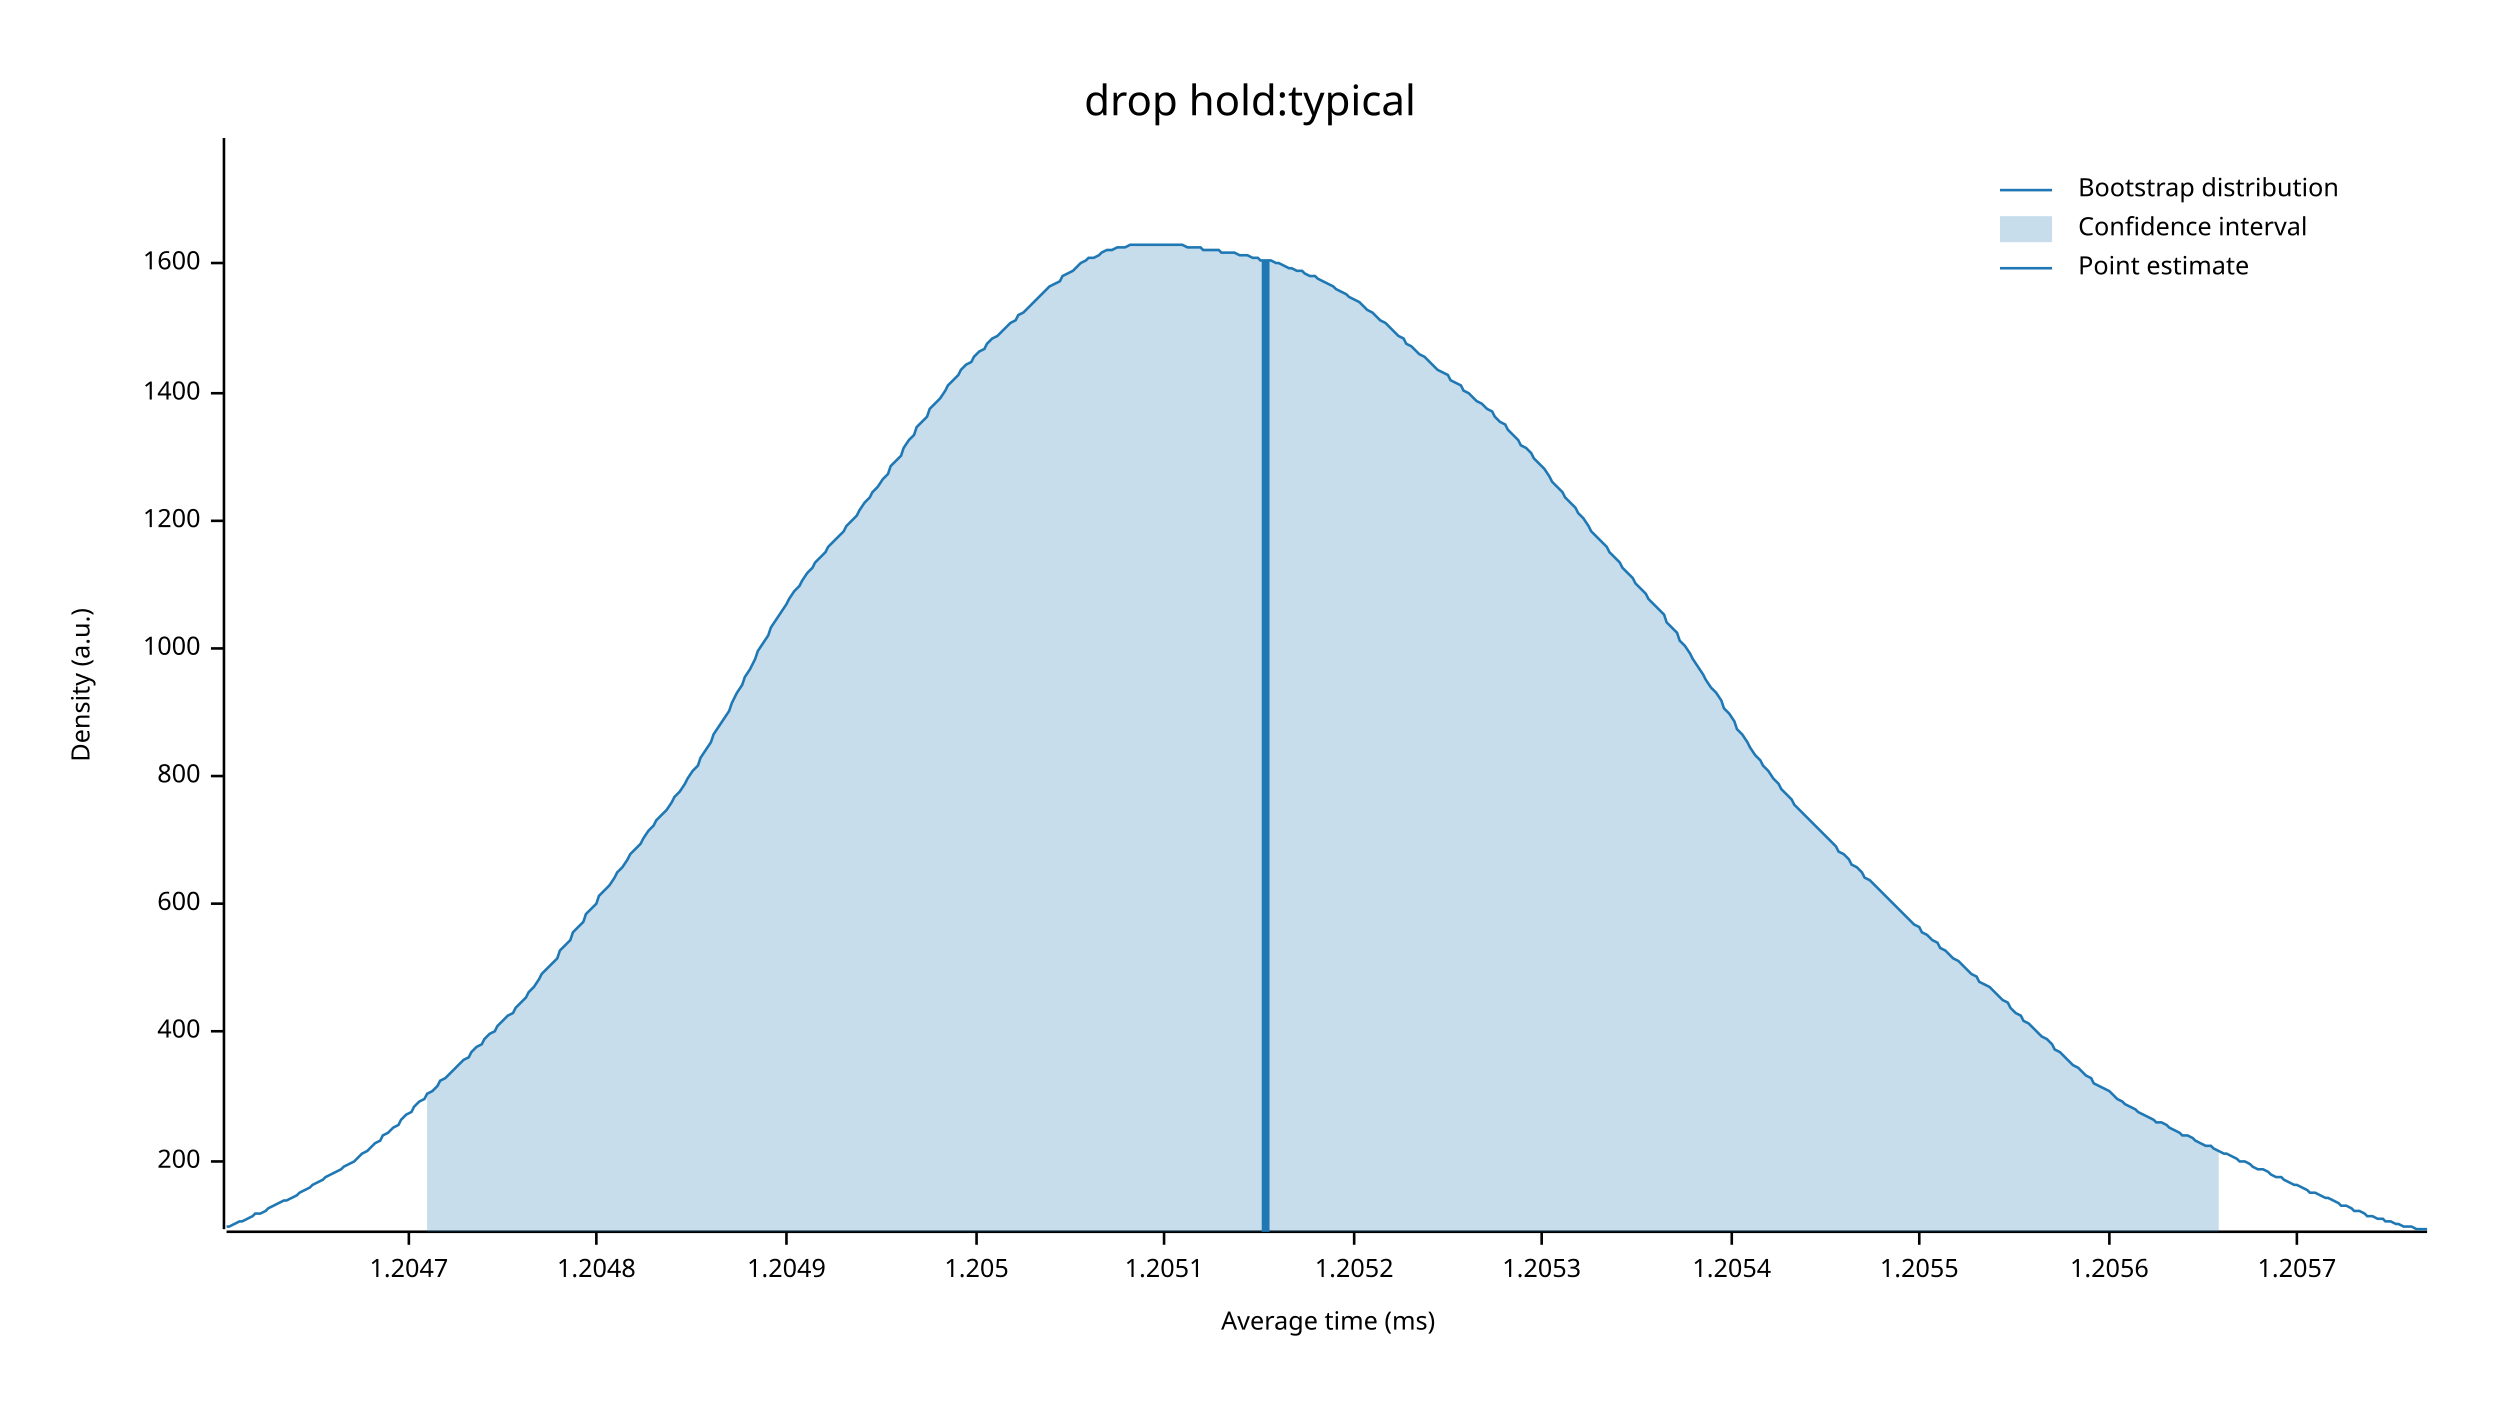
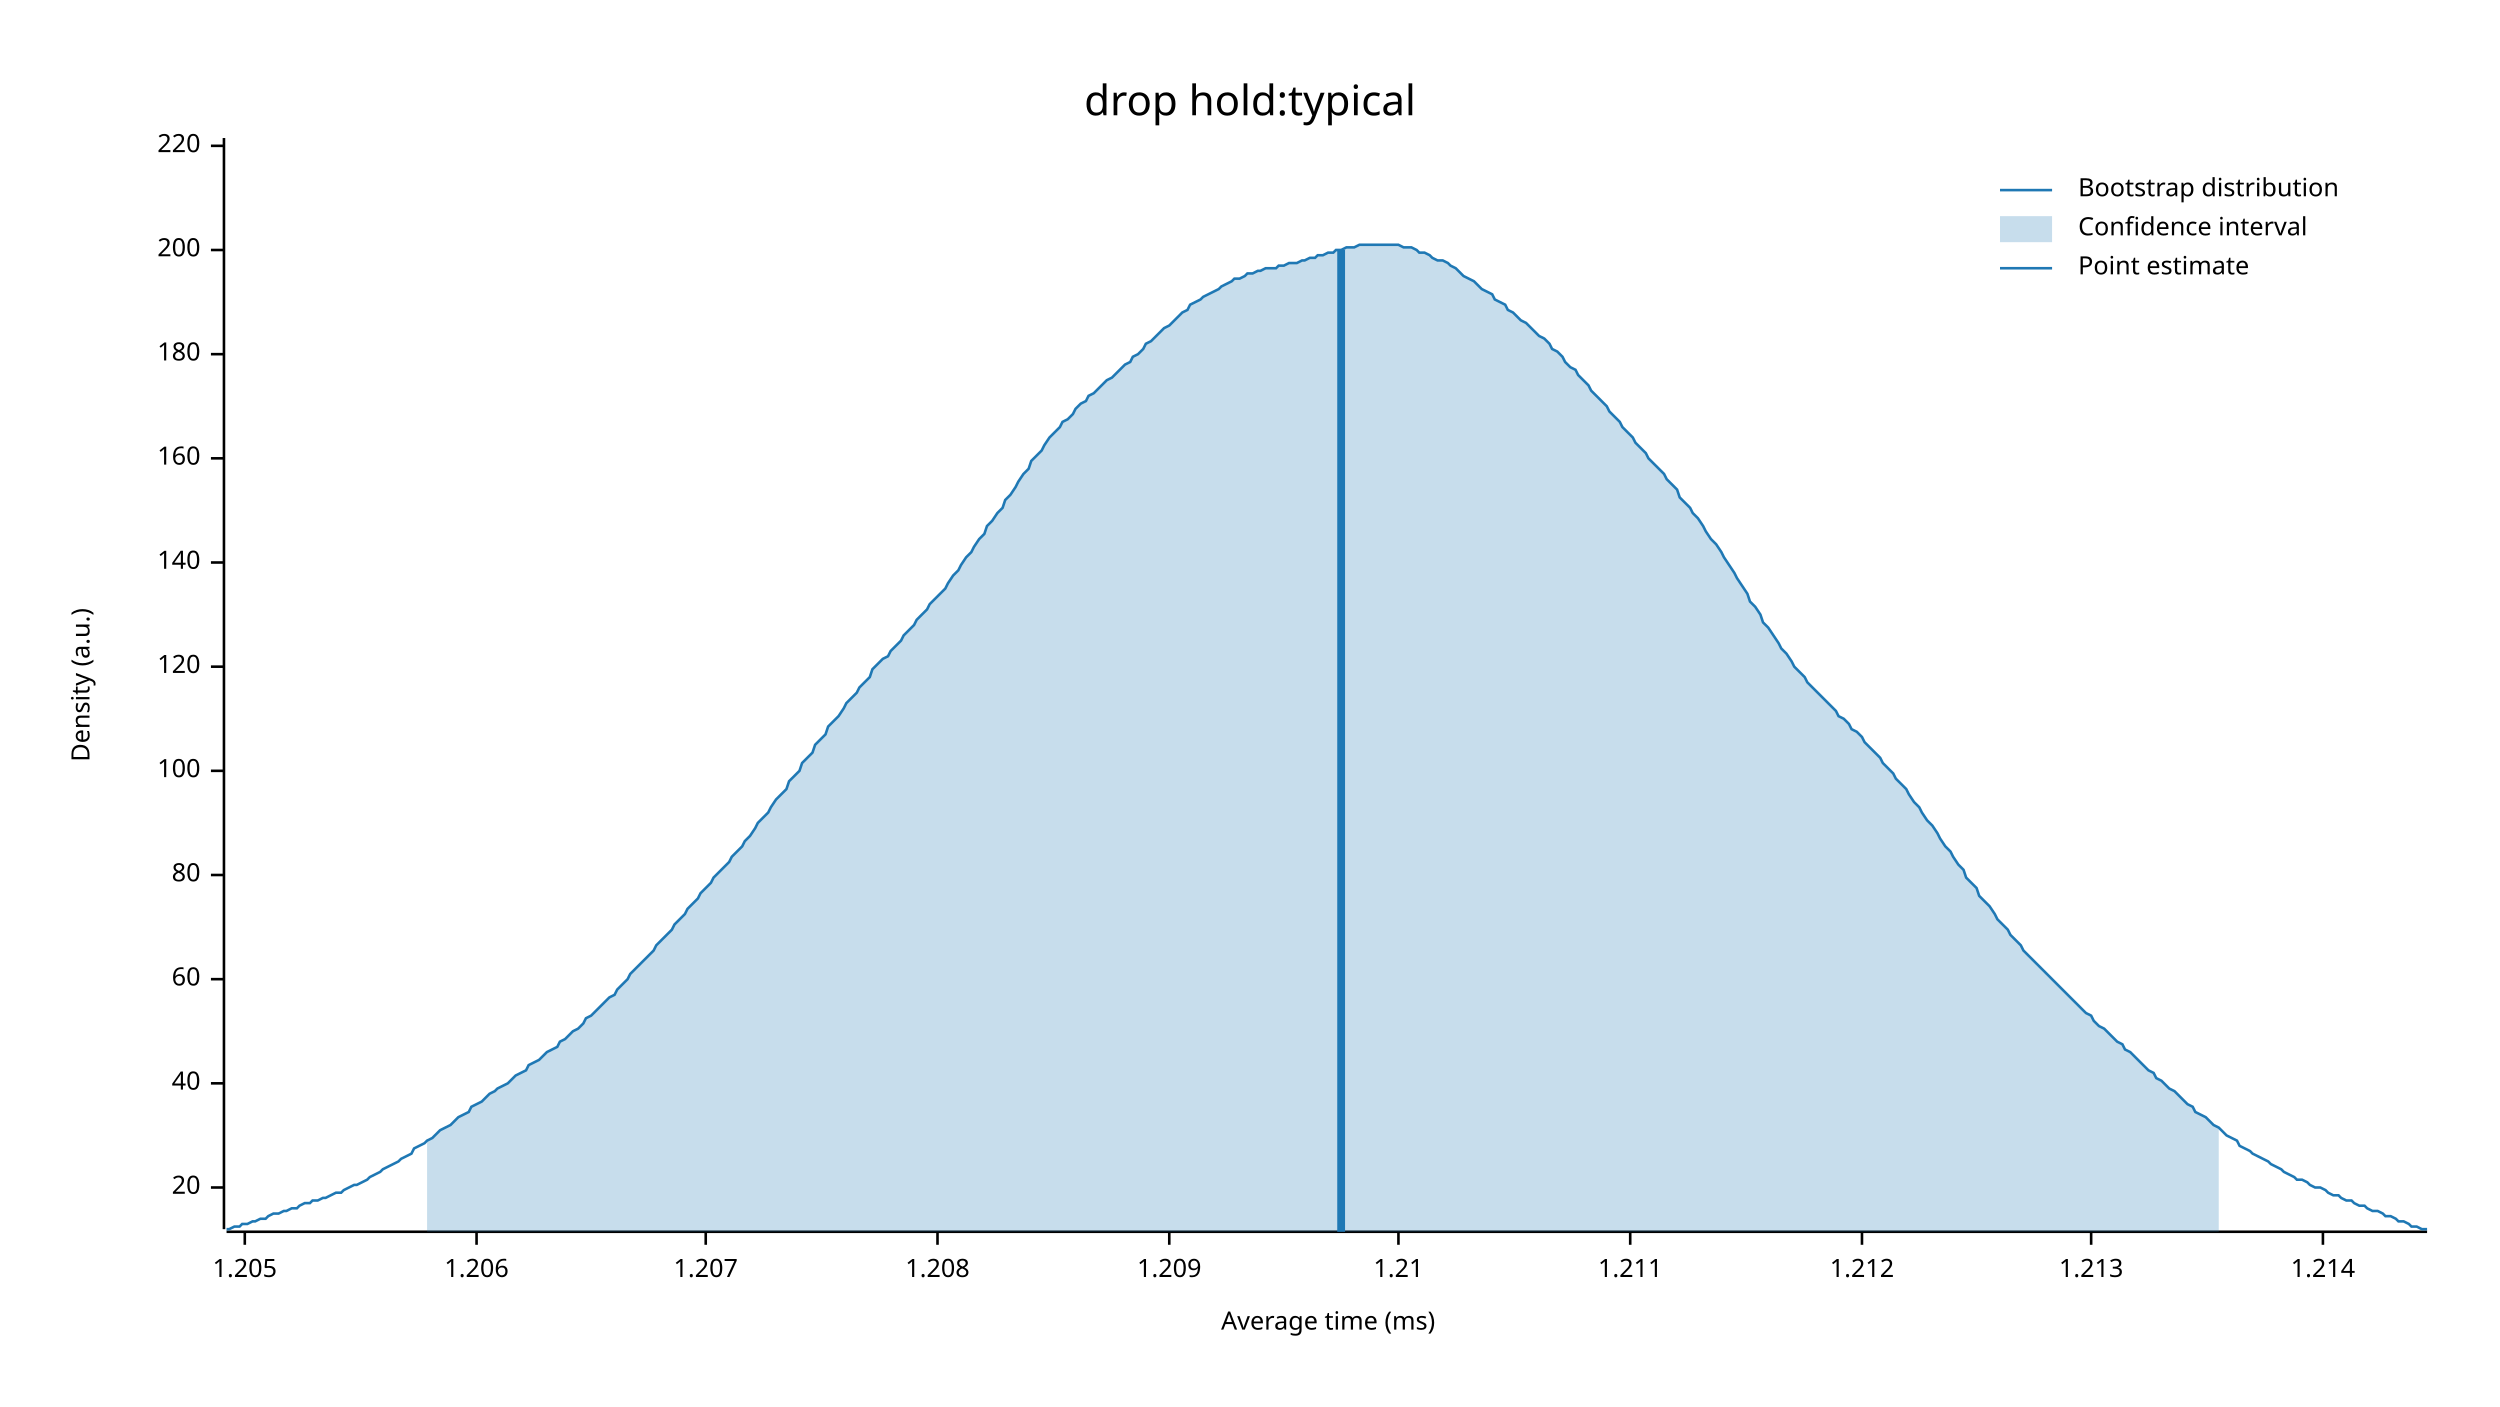
<svg xmlns="http://www.w3.org/2000/svg" width="960" height="540" viewBox="0 0 960 540">
  <text x="480" y="32" dy="0.76em" text-anchor="middle" font-family="sans-serif" font-size="16.129" opacity="1" fill="#000000">
drop hold:typical
</text>
  <text x="27" y="263" dy="0.76em" text-anchor="middle" font-family="sans-serif" font-size="9.677" opacity="1" fill="#000000" transform="rotate(270, 27, 263)">
Density (a.u.)
</text>
  <text x="510" y="513" dy="-0.5ex" text-anchor="middle" font-family="sans-serif" font-size="9.677" opacity="1" fill="#000000">
Average time (ms)
</text>
  <polyline fill="none" opacity="1" stroke="#000000" stroke-width="1" points="86,53 86,472 " />
-   <text x="77" y="446" dy="0.5ex" text-anchor="end" font-family="sans-serif" font-size="9.677" opacity="1" fill="#000000">
+   <text x="77" y="456" dy="0.5ex" text-anchor="end" font-family="sans-serif" font-size="9.677" opacity="1" fill="#000000">
+ 20
+ </text>
+   <polyline fill="none" opacity="1" stroke="#000000" stroke-width="1" points="81,456 86,456 " />
+   <text x="77" y="416" dy="0.5ex" text-anchor="end" font-family="sans-serif" font-size="9.677" opacity="1" fill="#000000">
+ 40
+ </text>
+   <polyline fill="none" opacity="1" stroke="#000000" stroke-width="1" points="81,416 86,416 " />
+   <text x="77" y="376" dy="0.5ex" text-anchor="end" font-family="sans-serif" font-size="9.677" opacity="1" fill="#000000">
+ 60
+ </text>
+   <polyline fill="none" opacity="1" stroke="#000000" stroke-width="1" points="81,376 86,376 " />
+   <text x="77" y="336" dy="0.5ex" text-anchor="end" font-family="sans-serif" font-size="9.677" opacity="1" fill="#000000">
+ 80
+ </text>
+   <polyline fill="none" opacity="1" stroke="#000000" stroke-width="1" points="81,336 86,336 " />
+   <text x="77" y="296" dy="0.5ex" text-anchor="end" font-family="sans-serif" font-size="9.677" opacity="1" fill="#000000">
+ 100
+ </text>
+   <polyline fill="none" opacity="1" stroke="#000000" stroke-width="1" points="81,296 86,296 " />
+   <text x="77" y="256" dy="0.5ex" text-anchor="end" font-family="sans-serif" font-size="9.677" opacity="1" fill="#000000">
+ 120
+ </text>
+   <polyline fill="none" opacity="1" stroke="#000000" stroke-width="1" points="81,256 86,256 " />
+   <text x="77" y="216" dy="0.5ex" text-anchor="end" font-family="sans-serif" font-size="9.677" opacity="1" fill="#000000">
+ 140
+ </text>
+   <polyline fill="none" opacity="1" stroke="#000000" stroke-width="1" points="81,216 86,216 " />
+   <text x="77" y="176" dy="0.5ex" text-anchor="end" font-family="sans-serif" font-size="9.677" opacity="1" fill="#000000">
+ 160
+ </text>
+   <polyline fill="none" opacity="1" stroke="#000000" stroke-width="1" points="81,176 86,176 " />
+   <text x="77" y="136" dy="0.5ex" text-anchor="end" font-family="sans-serif" font-size="9.677" opacity="1" fill="#000000">
+ 180
+ </text>
+   <polyline fill="none" opacity="1" stroke="#000000" stroke-width="1" points="81,136 86,136 " />
+   <text x="77" y="96" dy="0.5ex" text-anchor="end" font-family="sans-serif" font-size="9.677" opacity="1" fill="#000000">
200
</text>
-   <polyline fill="none" opacity="1" stroke="#000000" stroke-width="1" points="81,446 86,446 " />
-   <text x="77" y="396" dy="0.5ex" text-anchor="end" font-family="sans-serif" font-size="9.677" opacity="1" fill="#000000">
- 400
+   <polyline fill="none" opacity="1" stroke="#000000" stroke-width="1" points="81,96 86,96 " />
+   <text x="77" y="56" dy="0.5ex" text-anchor="end" font-family="sans-serif" font-size="9.677" opacity="1" fill="#000000">
+ 220
</text>
-   <polyline fill="none" opacity="1" stroke="#000000" stroke-width="1" points="81,396 86,396 " />
-   <text x="77" y="347" dy="0.5ex" text-anchor="end" font-family="sans-serif" font-size="9.677" opacity="1" fill="#000000">
- 600
- </text>
-   <polyline fill="none" opacity="1" stroke="#000000" stroke-width="1" points="81,347 86,347 " />
-   <text x="77" y="298" dy="0.5ex" text-anchor="end" font-family="sans-serif" font-size="9.677" opacity="1" fill="#000000">
- 800
- </text>
-   <polyline fill="none" opacity="1" stroke="#000000" stroke-width="1" points="81,298 86,298 " />
-   <text x="77" y="249" dy="0.5ex" text-anchor="end" font-family="sans-serif" font-size="9.677" opacity="1" fill="#000000">
- 1000
- </text>
-   <polyline fill="none" opacity="1" stroke="#000000" stroke-width="1" points="81,249 86,249 " />
-   <text x="77" y="200" dy="0.5ex" text-anchor="end" font-family="sans-serif" font-size="9.677" opacity="1" fill="#000000">
- 1200
- </text>
-   <polyline fill="none" opacity="1" stroke="#000000" stroke-width="1" points="81,200 86,200 " />
-   <text x="77" y="151" dy="0.5ex" text-anchor="end" font-family="sans-serif" font-size="9.677" opacity="1" fill="#000000">
- 1400
- </text>
-   <polyline fill="none" opacity="1" stroke="#000000" stroke-width="1" points="81,151 86,151 " />
-   <text x="77" y="101" dy="0.5ex" text-anchor="end" font-family="sans-serif" font-size="9.677" opacity="1" fill="#000000">
- 1600
- </text>
-   <polyline fill="none" opacity="1" stroke="#000000" stroke-width="1" points="81,101 86,101 " />
+   <polyline fill="none" opacity="1" stroke="#000000" stroke-width="1" points="81,56 86,56 " />
  <polyline fill="none" opacity="1" stroke="#000000" stroke-width="1" points="87,473 932,473 " />
-   <text x="157" y="483" dy="0.76em" text-anchor="middle" font-family="sans-serif" font-size="9.677" opacity="1" fill="#000000">
- 1.2047
- </text>
-   <polyline fill="none" opacity="1" stroke="#000000" stroke-width="1" points="157,473 157,478 " />
-   <text x="229" y="483" dy="0.76em" text-anchor="middle" font-family="sans-serif" font-size="9.677" opacity="1" fill="#000000">
- 1.2048
- </text>
-   <polyline fill="none" opacity="1" stroke="#000000" stroke-width="1" points="229,473 229,478 " />
-   <text x="302" y="483" dy="0.76em" text-anchor="middle" font-family="sans-serif" font-size="9.677" opacity="1" fill="#000000">
- 1.2049
- </text>
-   <polyline fill="none" opacity="1" stroke="#000000" stroke-width="1" points="302,473 302,478 " />
-   <text x="375" y="483" dy="0.76em" text-anchor="middle" font-family="sans-serif" font-size="9.677" opacity="1" fill="#000000">
+   <text x="94" y="483" dy="0.76em" text-anchor="middle" font-family="sans-serif" font-size="9.677" opacity="1" fill="#000000">
1.205
</text>
-   <polyline fill="none" opacity="1" stroke="#000000" stroke-width="1" points="375,473 375,478 " />
-   <text x="447" y="483" dy="0.76em" text-anchor="middle" font-family="sans-serif" font-size="9.677" opacity="1" fill="#000000">
- 1.2051
+   <polyline fill="none" opacity="1" stroke="#000000" stroke-width="1" points="94,473 94,478 " />
+   <text x="183" y="483" dy="0.76em" text-anchor="middle" font-family="sans-serif" font-size="9.677" opacity="1" fill="#000000">
+ 1.206
</text>
-   <polyline fill="none" opacity="1" stroke="#000000" stroke-width="1" points="447,473 447,478 " />
-   <text x="520" y="483" dy="0.76em" text-anchor="middle" font-family="sans-serif" font-size="9.677" opacity="1" fill="#000000">
- 1.2052
+   <polyline fill="none" opacity="1" stroke="#000000" stroke-width="1" points="183,473 183,478 " />
+   <text x="271" y="483" dy="0.76em" text-anchor="middle" font-family="sans-serif" font-size="9.677" opacity="1" fill="#000000">
+ 1.207
</text>
-   <polyline fill="none" opacity="1" stroke="#000000" stroke-width="1" points="520,473 520,478 " />
-   <text x="592" y="483" dy="0.76em" text-anchor="middle" font-family="sans-serif" font-size="9.677" opacity="1" fill="#000000">
- 1.2053
+   <polyline fill="none" opacity="1" stroke="#000000" stroke-width="1" points="271,473 271,478 " />
+   <text x="360" y="483" dy="0.76em" text-anchor="middle" font-family="sans-serif" font-size="9.677" opacity="1" fill="#000000">
+ 1.208
</text>
-   <polyline fill="none" opacity="1" stroke="#000000" stroke-width="1" points="592,473 592,478 " />
-   <text x="665" y="483" dy="0.76em" text-anchor="middle" font-family="sans-serif" font-size="9.677" opacity="1" fill="#000000">
- 1.2054
+   <polyline fill="none" opacity="1" stroke="#000000" stroke-width="1" points="360,473 360,478 " />
+   <text x="449" y="483" dy="0.76em" text-anchor="middle" font-family="sans-serif" font-size="9.677" opacity="1" fill="#000000">
+ 1.209
</text>
-   <polyline fill="none" opacity="1" stroke="#000000" stroke-width="1" points="665,473 665,478 " />
-   <text x="737" y="483" dy="0.76em" text-anchor="middle" font-family="sans-serif" font-size="9.677" opacity="1" fill="#000000">
- 1.2055
+   <polyline fill="none" opacity="1" stroke="#000000" stroke-width="1" points="449,473 449,478 " />
+   <text x="537" y="483" dy="0.76em" text-anchor="middle" font-family="sans-serif" font-size="9.677" opacity="1" fill="#000000">
+ 1.21
</text>
-   <polyline fill="none" opacity="1" stroke="#000000" stroke-width="1" points="737,473 737,478 " />
-   <text x="810" y="483" dy="0.76em" text-anchor="middle" font-family="sans-serif" font-size="9.677" opacity="1" fill="#000000">
- 1.2056
+   <polyline fill="none" opacity="1" stroke="#000000" stroke-width="1" points="537,473 537,478 " />
+   <text x="626" y="483" dy="0.76em" text-anchor="middle" font-family="sans-serif" font-size="9.677" opacity="1" fill="#000000">
+ 1.211
</text>
-   <polyline fill="none" opacity="1" stroke="#000000" stroke-width="1" points="810,473 810,478 " />
-   <text x="882" y="483" dy="0.76em" text-anchor="middle" font-family="sans-serif" font-size="9.677" opacity="1" fill="#000000">
- 1.2057
+   <polyline fill="none" opacity="1" stroke="#000000" stroke-width="1" points="626,473 626,478 " />
+   <text x="715" y="483" dy="0.76em" text-anchor="middle" font-family="sans-serif" font-size="9.677" opacity="1" fill="#000000">
+ 1.212
</text>
-   <polyline fill="none" opacity="1" stroke="#000000" stroke-width="1" points="882,473 882,478 " />
-   <polyline fill="none" opacity="1" stroke="#1F78B4" stroke-width="1" points="87,471 88,471 90,470 92,469 93,469 95,468 97,467 98,466 100,466 102,465 103,464 105,463 107,462 109,461 110,461 112,460 114,459 115,458 117,457 119,456 120,455 122,454 124,453 125,452 127,451 129,450 131,449 132,448 134,447 136,446 137,445 139,443 141,442 142,441 144,439 146,438 147,436 149,435 151,433 153,432 154,430 156,428 158,427 159,425 161,423 163,422 164,420 166,419 168,417 169,415 171,414 173,412 175,410 176,409 178,407 180,406 181,404 183,402 185,401 186,399 188,397 190,396 191,394 193,392 195,390 197,389 198,387 200,385 202,383 203,381 205,379 207,376 208,374 210,372 212,370 214,368 215,365 217,363 219,361 220,358 222,356 224,354 225,351 227,349 229,347 230,344 232,342 234,340 236,337 237,335 239,333 241,330 242,328 244,326 246,324 247,322 249,319 251,317 252,315 254,313 256,311 258,308 259,306 261,304 263,301 264,299 266,296 268,294 269,291 271,288 273,285 274,282 276,279 278,276 280,273 281,270 283,266 285,263 286,260 288,257 290,253 291,250 293,247 295,244 296,241 298,238 300,235 302,232 303,230 305,227 307,225 308,223 310,220 312,218 313,216 315,214 317,212 318,210 320,208 322,206 324,204 325,202 327,200 329,198 330,196 332,193 334,191 335,189 337,187 339,184 341,182 342,179 344,177 346,175 347,172 349,169 351,167 352,164 354,162 356,160 357,157 359,155 361,153 363,150 364,148 366,146 368,144 369,142 371,140 373,139 374,137 376,135 378,134 379,132 381,130 383,129 385,127 386,126 388,124 390,123 391,121 393,120 395,118 396,117 398,115 400,113 401,112 403,110 405,109 407,108 408,106 410,105 412,104 413,103 415,101 417,100 418,99 420,99 422,98 423,97 425,96 427,96 429,95 430,95 432,95 434,94 435,94 437,94 439,94 440,94 442,94 444,94 445,94 447,94 449,94 451,94 452,94 454,94 456,95 457,95 459,95 461,95 462,96 464,96 466,96 468,96 469,97 471,97 473,97 474,97 476,98 478,98 479,98 481,99 483,99 484,100 486,100 488,100 490,101 491,101 493,102 495,103 496,103 498,104 500,104 501,105 503,106 505,106 506,107 508,108 510,109 512,110 513,111 515,112 517,113 518,114 520,115 522,116 523,117 525,119 527,120 528,121 530,123 532,124 534,126 535,127 537,129 539,130 540,132 542,133 544,135 545,136 547,137 549,139 550,140 552,142 554,143 556,144 557,146 559,147 561,148 562,150 564,151 566,153 567,154 569,155 571,157 573,158 574,160 576,162 578,163 579,165 581,167 583,169 584,171 586,172 588,174 589,176 591,178 593,180 595,183 596,185 598,187 600,189 601,191 603,193 605,195 606,197 608,199 610,202 611,204 613,206 615,208 617,210 618,212 620,214 622,216 623,218 625,220 627,222 628,224 630,226 632,228 633,230 635,232 637,234 639,236 640,239 642,241 644,243 645,246 647,248 649,251 650,253 652,256 654,259 655,261 657,264 659,266 661,269 662,272 664,274 666,277 667,280 669,282 671,285 672,287 674,290 676,292 677,294 679,296 681,299 683,301 684,303 686,305 688,307 689,309 691,311 693,313 694,314 696,316 698,318 700,320 701,321 703,323 705,325 706,327 708,328 710,330 711,332 713,333 715,335 716,337 718,338 720,340 722,342 723,343 725,345 727,347 728,348 730,350 732,352 733,353 735,355 737,356 738,358 740,359 742,361 744,362 745,364 747,365 749,367 750,368 752,369 754,371 755,372 757,374 759,375 760,377 762,378 764,379 766,381 767,382 769,384 771,385 772,387 774,389 776,390 777,392 779,393 781,395 782,396 784,398 786,399 788,401 789,403 791,404 793,406 794,407 796,409 798,410 799,411 801,413 803,414 804,416 806,417 808,418 810,419 811,420 813,422 815,423 816,424 818,425 820,426 821,427 823,428 825,429 827,430 828,431 830,431 832,432 833,433 835,434 837,435 838,436 840,436 842,437 843,438 845,439 847,440 849,440 850,441 852,442 854,443 855,443 857,444 859,445 860,446 862,446 864,447 865,448 867,449 869,449 871,450 872,451 874,452 876,452 877,453 879,454 881,455 882,455 884,456 886,457 887,458 889,458 891,459 893,460 894,460 896,461 898,462 899,463 901,463 903,464 904,465 906,465 908,466 909,467 911,467 913,468 915,468 916,469 918,469 920,470 921,470 923,471 925,471 926,471 928,472 930,472 932,472 " />
-   <polygon opacity="0.25" fill="#1F78B4" points="164,420 166,419 168,417 169,415 171,414 173,412 175,410 176,409 178,407 180,406 181,404 183,402 185,401 186,399 188,397 190,396 191,394 193,392 195,390 197,389 198,387 200,385 202,383 203,381 205,379 207,376 208,374 210,372 212,370 214,368 215,365 217,363 219,361 220,358 222,356 224,354 225,351 227,349 229,347 230,344 232,342 234,340 236,337 237,335 239,333 241,330 242,328 244,326 246,324 247,322 249,319 251,317 252,315 254,313 256,311 258,308 259,306 261,304 263,301 264,299 266,296 268,294 269,291 271,288 273,285 274,282 276,279 278,276 280,273 281,270 283,266 285,263 286,260 288,257 290,253 291,250 293,247 295,244 296,241 298,238 300,235 302,232 303,230 305,227 307,225 308,223 310,220 312,218 313,216 315,214 317,212 318,210 320,208 322,206 324,204 325,202 327,200 329,198 330,196 332,193 334,191 335,189 337,187 339,184 341,182 342,179 344,177 346,175 347,172 349,169 351,167 352,164 354,162 356,160 357,157 359,155 361,153 363,150 364,148 366,146 368,144 369,142 371,140 373,139 374,137 376,135 378,134 379,132 381,130 383,129 385,127 386,126 388,124 390,123 391,121 393,120 395,118 396,117 398,115 400,113 401,112 403,110 405,109 407,108 408,106 410,105 412,104 413,103 415,101 417,100 418,99 420,99 422,98 423,97 425,96 427,96 429,95 430,95 432,95 434,94 435,94 437,94 439,94 440,94 442,94 444,94 445,94 447,94 449,94 451,94 452,94 454,94 456,95 457,95 459,95 461,95 462,96 464,96 466,96 468,96 469,97 471,97 473,97 474,97 476,98 478,98 479,98 481,99 483,99 484,100 486,100 488,100 490,101 491,101 493,102 495,103 496,103 498,104 500,104 501,105 503,106 505,106 506,107 508,108 510,109 512,110 513,111 515,112 517,113 518,114 520,115 522,116 523,117 525,119 527,120 528,121 530,123 532,124 534,126 535,127 537,129 539,130 540,132 542,133 544,135 545,136 547,137 549,139 550,140 552,142 554,143 556,144 557,146 559,147 561,148 562,150 564,151 566,153 567,154 569,155 571,157 573,158 574,160 576,162 578,163 579,165 581,167 583,169 584,171 586,172 588,174 589,176 591,178 593,180 595,183 596,185 598,187 600,189 601,191 603,193 605,195 606,197 608,199 610,202 611,204 613,206 615,208 617,210 618,212 620,214 622,216 623,218 625,220 627,222 628,224 630,226 632,228 633,230 635,232 637,234 639,236 640,239 642,241 644,243 645,246 647,248 649,251 650,253 652,256 654,259 655,261 657,264 659,266 661,269 662,272 664,274 666,277 667,280 669,282 671,285 672,287 674,290 676,292 677,294 679,296 681,299 683,301 684,303 686,305 688,307 689,309 691,311 693,313 694,314 696,316 698,318 700,320 701,321 703,323 705,325 706,327 708,328 710,330 711,332 713,333 715,335 716,337 718,338 720,340 722,342 723,343 725,345 727,347 728,348 730,350 732,352 733,353 735,355 737,356 738,358 740,359 742,361 744,362 745,364 747,365 749,367 750,368 752,369 754,371 755,372 757,374 759,375 760,377 762,378 764,379 766,381 767,382 769,384 771,385 772,387 774,389 776,390 777,392 779,393 781,395 782,396 784,398 786,399 788,401 789,403 791,404 793,406 794,407 796,409 798,410 799,411 801,413 803,414 804,416 806,417 808,418 810,419 811,420 813,422 815,423 816,424 818,425 820,426 821,427 823,428 825,429 827,430 828,431 830,431 832,432 833,433 835,434 837,435 838,436 840,436 842,437 843,438 845,439 847,440 849,440 850,441 852,442 852,473 164,473 " />
-   <polyline fill="none" opacity="1" stroke="#1F78B4" stroke-width="3" points="486,473 486,100 " />
+   <polyline fill="none" opacity="1" stroke="#000000" stroke-width="1" points="715,473 715,478 " />
+   <text x="803" y="483" dy="0.76em" text-anchor="middle" font-family="sans-serif" font-size="9.677" opacity="1" fill="#000000">
+ 1.213
+ </text>
+   <polyline fill="none" opacity="1" stroke="#000000" stroke-width="1" points="803,473 803,478 " />
+   <text x="892" y="483" dy="0.76em" text-anchor="middle" font-family="sans-serif" font-size="9.677" opacity="1" fill="#000000">
+ 1.214
+ </text>
+   <polyline fill="none" opacity="1" stroke="#000000" stroke-width="1" points="892,473 892,478 " />
+   <polyline fill="none" opacity="1" stroke="#1F78B4" stroke-width="1" points="87,472 88,472 90,471 92,471 93,470 95,470 97,469 98,469 100,468 102,468 103,467 105,466 107,466 109,465 110,465 112,464 114,464 115,463 117,462 119,462 120,461 122,461 124,460 125,460 127,459 129,458 131,458 132,457 134,456 136,455 137,455 139,454 141,453 142,452 144,451 146,450 147,449 149,448 151,447 153,446 154,445 156,444 158,443 159,441 161,440 163,439 164,438 166,437 168,435 169,434 171,433 173,432 175,430 176,429 178,428 180,427 181,425 183,424 185,423 186,422 188,420 190,419 191,418 193,417 195,416 197,414 198,413 200,412 202,411 203,409 205,408 207,407 208,406 210,404 212,403 214,402 215,400 217,399 219,397 220,396 222,395 224,393 225,391 227,390 229,388 230,387 232,385 234,383 236,382 237,380 239,378 241,376 242,374 244,372 246,370 247,369 249,367 251,365 252,363 254,361 256,359 258,357 259,355 261,353 263,351 264,349 266,347 268,345 269,343 271,341 273,339 274,337 276,335 278,333 280,331 281,329 283,327 285,325 286,323 288,321 290,318 291,316 293,314 295,312 296,310 298,307 300,305 302,303 303,300 305,298 307,296 308,293 310,291 312,289 313,286 315,284 317,282 318,279 320,277 322,275 324,272 325,270 327,268 329,266 330,264 332,262 334,260 335,257 337,255 339,253 341,252 342,250 344,248 346,246 347,244 349,242 351,240 352,238 354,236 356,234 357,232 359,230 361,228 363,226 364,224 366,221 368,219 369,217 371,214 373,212 374,210 376,207 378,205 379,202 381,200 383,197 385,195 386,192 388,190 390,187 391,185 393,182 395,180 396,177 398,175 400,173 401,171 403,168 405,166 407,164 408,162 410,161 412,159 413,157 415,155 417,154 418,152 420,151 422,149 423,148 425,146 427,145 429,143 430,142 432,140 434,139 435,137 437,136 439,134 440,132 442,131 444,129 445,128 447,126 449,125 451,123 452,122 454,120 456,119 457,117 459,116 461,115 462,114 464,113 466,112 468,111 469,110 471,109 473,108 474,107 476,107 478,106 479,105 481,105 483,104 484,104 486,103 488,103 490,103 491,102 493,102 495,101 496,101 498,101 500,100 501,100 503,99 505,99 506,98 508,98 510,97 512,97 513,96 515,96 517,95 518,95 520,95 522,94 523,94 525,94 527,94 528,94 530,94 532,94 534,94 535,94 537,94 539,95 540,95 542,95 544,96 545,97 547,97 549,98 550,99 552,100 554,100 556,101 557,102 559,103 561,105 562,106 564,107 566,108 567,109 569,111 571,112 573,113 574,115 576,116 578,117 579,119 581,120 583,122 584,123 586,124 588,126 589,127 591,129 593,130 595,132 596,134 598,135 600,137 601,139 603,141 605,142 606,144 608,146 610,148 611,150 613,152 615,154 617,156 618,158 620,160 622,162 623,164 625,166 627,168 628,170 630,172 632,174 633,176 635,178 637,180 639,182 640,184 642,186 644,188 645,191 647,193 649,195 650,197 652,199 654,202 655,204 657,207 659,209 661,212 662,214 664,217 666,220 667,222 669,225 671,228 672,231 674,233 676,236 677,239 679,241 681,244 683,247 684,249 686,251 688,254 689,256 691,258 693,260 694,262 696,264 698,266 700,268 701,269 703,271 705,273 706,275 708,276 710,278 711,280 713,281 715,283 716,285 718,287 720,289 722,291 723,293 725,295 727,297 728,299 730,301 732,303 733,305 735,308 737,310 738,312 740,315 742,317 744,320 745,322 747,325 749,327 750,329 752,332 754,334 755,337 757,339 759,341 760,344 762,346 764,348 766,351 767,353 769,355 771,357 772,359 774,361 776,363 777,365 779,367 781,369 782,370 784,372 786,374 788,376 789,377 791,379 793,381 794,382 796,384 798,386 799,387 801,389 803,390 804,392 806,394 808,395 810,397 811,398 813,400 815,401 816,403 818,404 820,406 821,407 823,409 825,411 827,412 828,414 830,415 832,417 833,418 835,419 837,421 838,422 840,424 842,425 843,427 845,428 847,429 849,431 850,432 852,433 854,435 855,436 857,437 859,438 860,440 862,441 864,442 865,443 867,444 869,445 871,446 872,447 874,448 876,449 877,450 879,451 881,452 882,453 884,453 886,454 887,455 889,456 891,456 893,457 894,458 896,459 898,459 899,460 901,461 903,461 904,462 906,463 908,463 909,464 911,465 913,465 915,466 916,467 918,467 920,468 921,469 923,469 925,470 926,471 928,471 930,472 932,472 " />
+   <polygon opacity="0.25" fill="#1F78B4" points="164,438 166,437 168,435 169,434 171,433 173,432 175,430 176,429 178,428 180,427 181,425 183,424 185,423 186,422 188,420 190,419 191,418 193,417 195,416 197,414 198,413 200,412 202,411 203,409 205,408 207,407 208,406 210,404 212,403 214,402 215,400 217,399 219,397 220,396 222,395 224,393 225,391 227,390 229,388 230,387 232,385 234,383 236,382 237,380 239,378 241,376 242,374 244,372 246,370 247,369 249,367 251,365 252,363 254,361 256,359 258,357 259,355 261,353 263,351 264,349 266,347 268,345 269,343 271,341 273,339 274,337 276,335 278,333 280,331 281,329 283,327 285,325 286,323 288,321 290,318 291,316 293,314 295,312 296,310 298,307 300,305 302,303 303,300 305,298 307,296 308,293 310,291 312,289 313,286 315,284 317,282 318,279 320,277 322,275 324,272 325,270 327,268 329,266 330,264 332,262 334,260 335,257 337,255 339,253 341,252 342,250 344,248 346,246 347,244 349,242 351,240 352,238 354,236 356,234 357,232 359,230 361,228 363,226 364,224 366,221 368,219 369,217 371,214 373,212 374,210 376,207 378,205 379,202 381,200 383,197 385,195 386,192 388,190 390,187 391,185 393,182 395,180 396,177 398,175 400,173 401,171 403,168 405,166 407,164 408,162 410,161 412,159 413,157 415,155 417,154 418,152 420,151 422,149 423,148 425,146 427,145 429,143 430,142 432,140 434,139 435,137 437,136 439,134 440,132 442,131 444,129 445,128 447,126 449,125 451,123 452,122 454,120 456,119 457,117 459,116 461,115 462,114 464,113 466,112 468,111 469,110 471,109 473,108 474,107 476,107 478,106 479,105 481,105 483,104 484,104 486,103 488,103 490,103 491,102 493,102 495,101 496,101 498,101 500,100 501,100 503,99 505,99 506,98 508,98 510,97 512,97 513,96 515,96 517,95 518,95 520,95 522,94 523,94 525,94 527,94 528,94 530,94 532,94 534,94 535,94 537,94 539,95 540,95 542,95 544,96 545,97 547,97 549,98 550,99 552,100 554,100 556,101 557,102 559,103 561,105 562,106 564,107 566,108 567,109 569,111 571,112 573,113 574,115 576,116 578,117 579,119 581,120 583,122 584,123 586,124 588,126 589,127 591,129 593,130 595,132 596,134 598,135 600,137 601,139 603,141 605,142 606,144 608,146 610,148 611,150 613,152 615,154 617,156 618,158 620,160 622,162 623,164 625,166 627,168 628,170 630,172 632,174 633,176 635,178 637,180 639,182 640,184 642,186 644,188 645,191 647,193 649,195 650,197 652,199 654,202 655,204 657,207 659,209 661,212 662,214 664,217 666,220 667,222 669,225 671,228 672,231 674,233 676,236 677,239 679,241 681,244 683,247 684,249 686,251 688,254 689,256 691,258 693,260 694,262 696,264 698,266 700,268 701,269 703,271 705,273 706,275 708,276 710,278 711,280 713,281 715,283 716,285 718,287 720,289 722,291 723,293 725,295 727,297 728,299 730,301 732,303 733,305 735,308 737,310 738,312 740,315 742,317 744,320 745,322 747,325 749,327 750,329 752,332 754,334 755,337 757,339 759,341 760,344 762,346 764,348 766,351 767,353 769,355 771,357 772,359 774,361 776,363 777,365 779,367 781,369 782,370 784,372 786,374 788,376 789,377 791,379 793,381 794,382 796,384 798,386 799,387 801,389 803,390 804,392 806,394 808,395 810,397 811,398 813,400 815,401 816,403 818,404 820,406 821,407 823,409 825,411 827,412 828,414 830,415 832,417 833,418 835,419 837,421 838,422 840,424 842,425 843,427 845,428 847,429 849,431 850,432 852,433 852,473 164,473 " />
+   <polyline fill="none" opacity="1" stroke="#1F78B4" stroke-width="3" points="515,473 515,96 " />
  <text x="798" y="68" dy="0.76em" text-anchor="start" font-family="sans-serif" font-size="9.677" opacity="1" fill="#000000">
Bootstrap distribution
</text>
  <text x="798" y="83" dy="0.76em" text-anchor="start" font-family="sans-serif" font-size="9.677" opacity="1" fill="#000000">
Confidence interval
</text>
  <text x="798" y="98" dy="0.76em" text-anchor="start" font-family="sans-serif" font-size="9.677" opacity="1" fill="#000000">
Point estimate
</text>
  <polyline fill="none" opacity="1" stroke="#1F78B4" stroke-width="1" points="768,73 788,73 " />
  <rect x="768" y="83" width="20" height="10" opacity="0.25" fill="#1F78B4" stroke="none" />
  <polyline fill="none" opacity="1" stroke="#1F78B4" stroke-width="1" points="768,103 788,103 " />
</svg>
